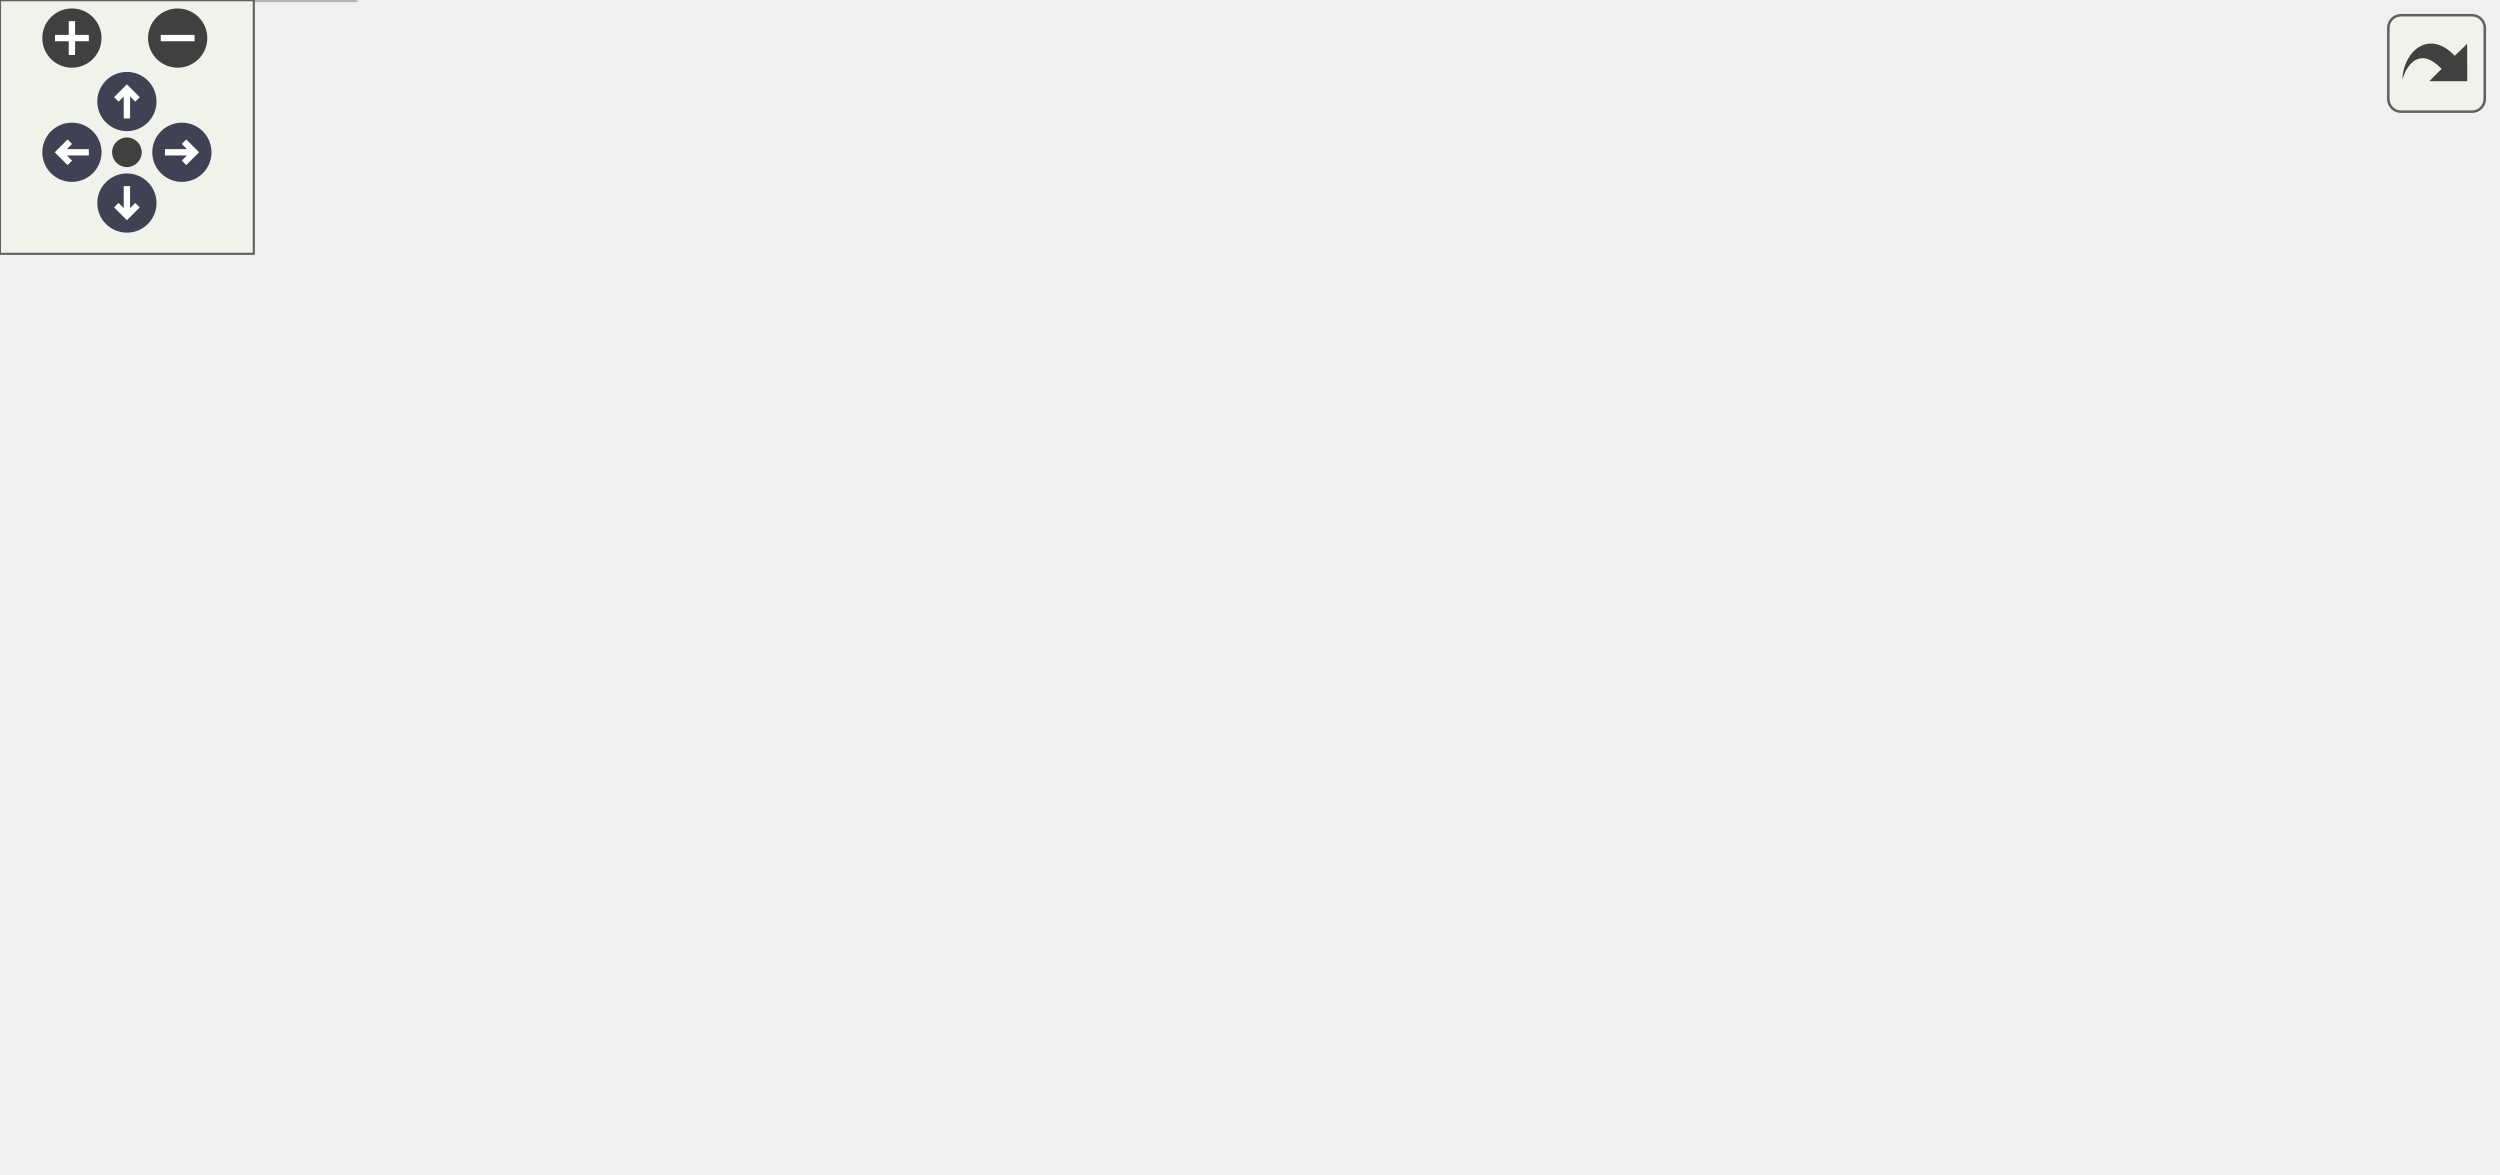
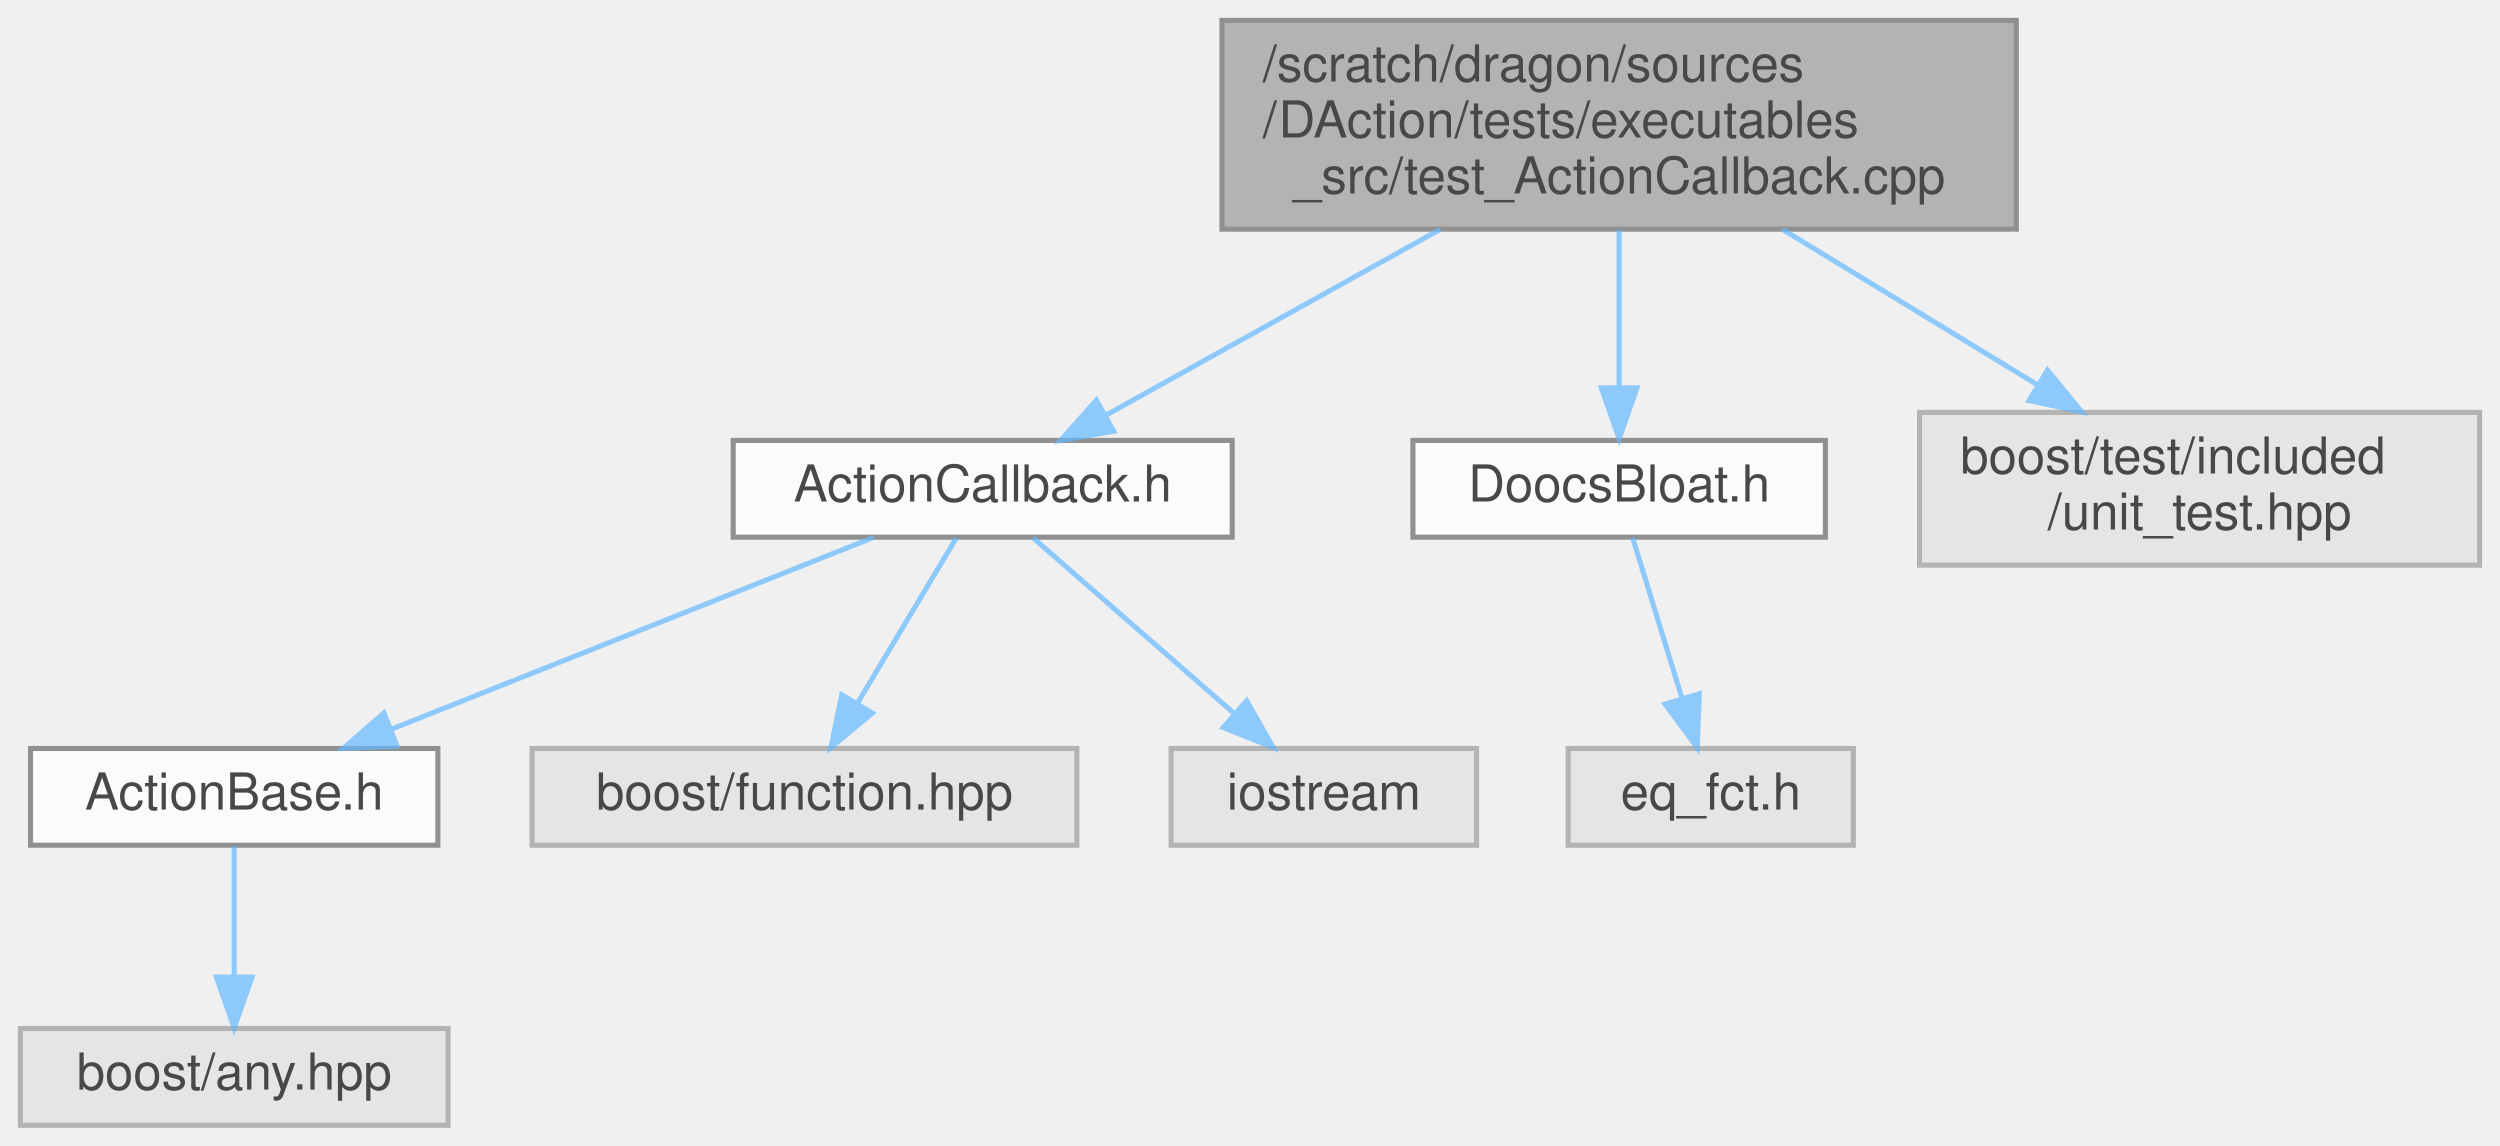
- <svg xmlns="http://www.w3.org/2000/svg" xmlns:xlink="http://www.w3.org/1999/xlink" id="main" version="1.1" xml:space="preserve">
-   <style type="text/css">
+ <svg xmlns="http://www.w3.org/2000/svg" xmlns:xlink="http://www.w3.org/1999/xlink" width="491pt" height="225pt" viewBox="0.00 0.00 491.00 225.00">
+   <svg id="main" version="1.1" xml:space="preserve">
+     <style type="text/css">
.node, .edge {opacity: 0.7;}
.node.selected, .edge.selected {opacity: 1;}
.edge:hover path { stroke: red; }
.edge:hover polygon { stroke: red; fill: red; }
</style>
-   <defs>
-     <circle id="rim" cx="0" cy="0" r="7" />
-     <circle id="rim2" cx="0" cy="0" r="3.5" />
-     <g id="zoomPlus">
-       <use xlink:href="#rim" fill="#404040">
-         <set attributeName="fill" to="#808080" begin="zoomplus.mouseover" end="zoomplus.mouseout" />
-       </use>
-       <path d="M-4,0h8M0,-4v8" fill="none" stroke="white" stroke-width="1.5" pointer-events="none" />
-     </g>
-     <g id="zoomMin">
-       <use xlink:href="#rim" fill="#404040">
-         <set attributeName="fill" to="#808080" begin="zoomminus.mouseover" end="zoomminus.mouseout" />
-       </use>
-       <path d="M-4,0h8" fill="none" stroke="white" stroke-width="1.5" pointer-events="none" />
-     </g>
-     <g id="arrowUp" transform="translate(30 24)">
-       <use xlink:href="#rim" />
-       <path pointer-events="none" fill="none" stroke="white" stroke-width="1.5" d="M0,-3.0v7 M-2.5,-0.5L0,-3.0L2.5,-0.5" />
-     </g>
-     <g id="arrowRight" transform="rotate(90) translate(36 -43)">
-       <use xlink:href="#rim" />
-       <path pointer-events="none" fill="none" stroke="white" stroke-width="1.5" d="M0,-3.0v7 M-2.5,-0.5L0,-3.0L2.5,-0.5" />
-     </g>
-     <g id="arrowDown" transform="rotate(180) translate(-30 -48)">
-       <use xlink:href="#rim" />
-       <path pointer-events="none" fill="none" stroke="white" stroke-width="1.5" d="M0,-3.0v7 M-2.5,-0.5L0,-3.0L2.5,-0.5" />
-     </g>
-     <g id="arrowLeft" transform="rotate(270) translate(-36 17)">
-       <use xlink:href="#rim" />
-       <path pointer-events="none" fill="none" stroke="white" stroke-width="1.5" d="M0,-3.0v7 M-2.5,-0.5L0,-3.0L2.5,-0.5" />
-     </g>
-     <g id="resetDef">
-       <use xlink:href="#rim2" fill="#404040">
-         <set attributeName="fill" to="#808080" begin="reset.mouseover" end="reset.mouseout" />
-       </use>
-     </g>
-   </defs>
-   <svg id="graph" class="graph">
-     <g id="viewport">
-       <g id="Node000001" class="node">
-         <g id="a_Node000001">
-           <a xlink:title=" ">
-             <polygon fill="#999999" stroke="#666666" points="443,-217 287,-217 287,-176 443,-176 443,-217" />
-             <text text-anchor="start" x="295" y="-205" font-family="Helvetica,sans-Serif" font-size="10.00">/scratch/dragon/sources</text>
-             <text text-anchor="start" x="295" y="-194" font-family="Helvetica,sans-Serif" font-size="10.00">/DAction/tests/executables</text>
-             <text text-anchor="middle" x="365" y="-183" font-family="Helvetica,sans-Serif" font-size="10.00">_src/test_ActionCallback.cpp</text>
-           </a>
+     <svg id="graph" class="graph">
+       <g id="graph0" class="graph" transform="scale(1 1) rotate(0) translate(4 221)">
+         <g id="Node000001" class="node">
+           <g id="a_Node000001">
+             <a xlink:title=" ">
+               <polygon fill="#999999" stroke="#666666" points="392,-217 236,-217 236,-176 392,-176 392,-217" />
+               <text text-anchor="start" x="244" y="-205" font-family="Helvetica,sans-Serif" font-size="10.00">/scratch/dragon/sources</text>
+               <text text-anchor="start" x="244" y="-194" font-family="Helvetica,sans-Serif" font-size="10.00">/DAction/tests/executables</text>
+               <text text-anchor="middle" x="314" y="-183" font-family="Helvetica,sans-Serif" font-size="10.00">_src/test_ActionCallback.cpp</text>
+             </a>
+           </g>
+         </g>
+         <g id="Node000002" class="node">
+           <g id="a_Node000002">
+             <a xlink:href="_action_callback_8h.html" target="_top" xlink:title=" ">
+               <polygon fill="white" stroke="#666666" points="238,-134.5 140,-134.5 140,-115.5 238,-115.5 238,-134.5" />
+               <text text-anchor="middle" x="189" y="-122.5" font-family="Helvetica,sans-Serif" font-size="10.00">ActionCallback.h</text>
+             </a>
+           </g>
+         </g>
+         <g id="edge1_Node000001_Node000002" class="edge">
+           <g id="a_edge1_Node000001_Node000002">
+             <a xlink:title=" ">
+               <path fill="none" stroke="#63b8ff" d="M278.85,-175.96C257.84,-164.28 231.71,-149.75 213.05,-139.37" />
+               <polygon fill="#63b8ff" stroke="#63b8ff" points="214.73,-136.3 204.29,-134.5 211.33,-142.42 214.73,-136.3" />
+             </a>
+           </g>
+         </g>
+         <g id="Node000007" class="node">
+           <g id="a_Node000007">
+             <a xlink:href="_doocs_bloat_8h.html" target="_top" xlink:title=" ">
+               <polygon fill="white" stroke="#666666" points="354.5,-134.5 273.5,-134.5 273.5,-115.5 354.5,-115.5 354.5,-134.5" />
+               <text text-anchor="middle" x="314" y="-122.5" font-family="Helvetica,sans-Serif" font-size="10.00">DoocsBloat.h</text>
+             </a>
+           </g>
+         </g>
+         <g id="edge6_Node000001_Node000007" class="edge">
+           <g id="a_edge6_Node000001_Node000007">
+             <a xlink:title=" ">
+               <path fill="none" stroke="#63b8ff" d="M314,-175.77C314,-166.08 314,-154.46 314,-144.88" />
+               <polygon fill="#63b8ff" stroke="#63b8ff" points="317.5,-144.82 314,-134.82 310.5,-144.82 317.5,-144.82" />
+             </a>
+           </g>
+         </g>
+         <g id="Node000009" class="node">
+           <g id="a_Node000009">
+             <a xlink:title=" ">
+               <polygon fill="#e0e0e0" stroke="#999999" points="483,-140 373,-140 373,-110 483,-110 483,-140" />
+               <text text-anchor="start" x="381" y="-128" font-family="Helvetica,sans-Serif" font-size="10.00">boost/test/included</text>
+               <text text-anchor="middle" x="428" y="-117" font-family="Helvetica,sans-Serif" font-size="10.00">/unit_test.hpp</text>
+             </a>
+           </g>
+         </g>
+         <g id="edge8_Node000001_Node000009" class="edge">
+           <g id="a_edge8_Node000001_Node000009">
+             <a xlink:title=" ">
+               <path fill="none" stroke="#63b8ff" d="M346.06,-175.96C361.69,-166.42 380.45,-154.99 396.06,-145.47" />
+               <polygon fill="#63b8ff" stroke="#63b8ff" points="398.13,-148.31 404.85,-140.11 394.49,-142.33 398.13,-148.31" />
+             </a>
+           </g>
+         </g>
+         <g id="Node000003" class="node">
+           <g id="a_Node000003">
+             <a xlink:href="_action_base_8h.html" target="_top" xlink:title=" ">
+               <polygon fill="white" stroke="#666666" points="82,-74 2,-74 2,-55 82,-55 82,-74" />
+               <text text-anchor="middle" x="42" y="-62" font-family="Helvetica,sans-Serif" font-size="10.00">ActionBase.h</text>
+             </a>
+           </g>
+         </g>
+         <g id="edge2_Node000002_Node000003" class="edge">
+           <g id="a_edge2_Node000002_Node000003">
+             <a xlink:title=" ">
+               <path fill="none" stroke="#63b8ff" d="M167.62,-115.49C142.69,-105.57 101.28,-89.09 72.86,-77.78" />
+               <polygon fill="#63b8ff" stroke="#63b8ff" points="73.99,-74.46 63.4,-74.02 71.4,-80.97 73.99,-74.46" />
+             </a>
+           </g>
+         </g>
+         <g id="Node000005" class="node">
+           <g id="a_Node000005">
+             <a xlink:title=" ">
+               <polygon fill="#e0e0e0" stroke="#999999" points="207.5,-74 100.5,-74 100.5,-55 207.5,-55 207.5,-74" />
+               <text text-anchor="middle" x="154" y="-62" font-family="Helvetica,sans-Serif" font-size="10.00">boost/function.hpp</text>
+             </a>
+           </g>
+         </g>
+         <g id="edge4_Node000002_Node000005" class="edge">
+           <g id="a_edge4_Node000002_Node000005">
+             <a xlink:title=" ">
+               <path fill="none" stroke="#63b8ff" d="M183.84,-115.37C178.77,-106.9 170.9,-93.74 164.51,-83.07" />
+               <polygon fill="#63b8ff" stroke="#63b8ff" points="167.32,-80.95 159.19,-74.17 161.32,-84.55 167.32,-80.95" />
+             </a>
+           </g>
+         </g>
+         <g id="Node000006" class="node">
+           <g id="a_Node000006">
+             <a xlink:title=" ">
+               <polygon fill="#e0e0e0" stroke="#999999" points="286,-74 226,-74 226,-55 286,-55 286,-74" />
+               <text text-anchor="middle" x="256" y="-62" font-family="Helvetica,sans-Serif" font-size="10.00">iostream</text>
+             </a>
+           </g>
+         </g>
+         <g id="edge5_Node000002_Node000006" class="edge">
+           <g id="a_edge5_Node000002_Node000006">
+             <a xlink:title=" ">
+               <path fill="none" stroke="#63b8ff" d="M198.89,-115.37C209.28,-106.3 225.84,-91.84 238.45,-80.82" />
+               <polygon fill="#63b8ff" stroke="#63b8ff" points="240.84,-83.38 246.07,-74.17 236.24,-78.11 240.84,-83.38" />
+             </a>
+           </g>
+         </g>
+         <g id="Node000004" class="node">
+           <g id="a_Node000004">
+             <a xlink:title=" ">
+               <polygon fill="#e0e0e0" stroke="#999999" points="84,-19 0,-19 0,0 84,0 84,-19" />
+               <text text-anchor="middle" x="42" y="-7" font-family="Helvetica,sans-Serif" font-size="10.00">boost/any.hpp</text>
+             </a>
+           </g>
+         </g>
+         <g id="edge3_Node000003_Node000004" class="edge">
+           <g id="a_edge3_Node000003_Node000004">
+             <a xlink:title=" ">
+               <path fill="none" stroke="#63b8ff" d="M42,-54.75C42,-47.8 42,-37.85 42,-29.13" />
+               <polygon fill="#63b8ff" stroke="#63b8ff" points="45.5,-29.09 42,-19.09 38.5,-29.09 45.5,-29.09" />
+             </a>
+           </g>
+         </g>
+         <g id="Node000008" class="node">
+           <g id="a_Node000008">
+             <a xlink:title=" ">
+               <polygon fill="#e0e0e0" stroke="#999999" points="360,-74 304,-74 304,-55 360,-55 360,-74" />
+               <text text-anchor="middle" x="332" y="-62" font-family="Helvetica,sans-Serif" font-size="10.00">eq_fct.h</text>
+             </a>
+           </g>
+         </g>
+         <g id="edge7_Node000007_Node000008" class="edge">
+           <g id="a_edge7_Node000007_Node000008">
+             <a xlink:title=" ">
+               <path fill="none" stroke="#63b8ff" d="M316.66,-115.37C319.18,-107.16 323.06,-94.54 326.29,-84.05" />
+               <polygon fill="#63b8ff" stroke="#63b8ff" points="329.74,-84.75 329.33,-74.17 323.05,-82.7 329.74,-84.75" />
+             </a>
+           </g>
        </g>
      </g>
-       <g id="Node000002" class="node">
-         <g id="a_Node000002">
-           <a xlink:href="_action_callback_8h.html" target="_top" xlink:title=" ">
-             <polygon fill="white" stroke="#666666" points="238,-134.5 140,-134.5 140,-115.5 238,-115.5 238,-134.5" />
-             <text text-anchor="middle" x="189" y="-122.5" font-family="Helvetica,sans-Serif" font-size="10.00">ActionCallback.h</text>
-           </a>
-         </g>
-       </g>
-       <g id="edge1_Node000001_Node000002" class="edge">
-         <g id="a_edge1_Node000001_Node000002">
-           <a xlink:title=" ">
-             <path fill="none" stroke="#63b8ff" d="M315.51,-175.96C284.85,-163.85 246.44,-148.68 220.03,-138.25" />
-             <polygon fill="#63b8ff" stroke="#63b8ff" points="221.12,-134.92 210.53,-134.5 218.55,-141.43 221.12,-134.92" />
-           </a>
-         </g>
-       </g>
-       <g id="Node000007" class="node">
-         <g id="a_Node000007">
-           <a xlink:href="_doocs_bloat_8h.html" target="_top" xlink:title=" ">
-             <polygon fill="white" stroke="#666666" points="354.5,-134.5 273.5,-134.5 273.5,-115.5 354.5,-115.5 354.5,-134.5" />
-             <text text-anchor="middle" x="314" y="-122.5" font-family="Helvetica,sans-Serif" font-size="10.00">DoocsBloat.h</text>
-           </a>
-         </g>
-       </g>
-       <g id="edge6_Node000001_Node000007" class="edge">
-         <g id="a_edge6_Node000001_Node000007">
-           <a xlink:title=" ">
-             <path fill="none" stroke="#63b8ff" d="M350.52,-175.77C342.95,-165.45 333.76,-152.93 326.5,-143.04" />
-             <polygon fill="#63b8ff" stroke="#63b8ff" points="329.21,-140.81 320.47,-134.82 323.57,-144.95 329.21,-140.81" />
-           </a>
-         </g>
-       </g>
-       <g id="Node000009" class="node">
-         <g id="a_Node000009">
-           <a xlink:title=" ">
-             <polygon fill="#e0e0e0" stroke="#999999" points="461.5,-134.5 372.5,-134.5 372.5,-115.5 461.5,-115.5 461.5,-134.5" />
-             <text text-anchor="middle" x="417" y="-122.5" font-family="Helvetica,sans-Serif" font-size="10.00">boost/bind.hpp</text>
-           </a>
-         </g>
-       </g>
-       <g id="edge8_Node000001_Node000009" class="edge">
-         <g id="a_edge8_Node000001_Node000009">
-           <a xlink:title=" ">
-             <path fill="none" stroke="#63b8ff" d="M379.76,-175.77C387.49,-165.45 396.85,-152.93 404.25,-143.04" />
-             <polygon fill="#63b8ff" stroke="#63b8ff" points="407.21,-144.92 410.4,-134.82 401.61,-140.73 407.21,-144.92" />
-           </a>
-         </g>
-       </g>
-       <g id="Node000010" class="node">
-         <g id="a_Node000010">
-           <a xlink:title=" ">
-             <polygon fill="#e0e0e0" stroke="#999999" points="590,-140 480,-140 480,-110 590,-110 590,-140" />
-             <text text-anchor="start" x="488" y="-128" font-family="Helvetica,sans-Serif" font-size="10.00">boost/test/included</text>
-             <text text-anchor="middle" x="535" y="-117" font-family="Helvetica,sans-Serif" font-size="10.00">/unit_test.hpp</text>
-           </a>
-         </g>
-       </g>
-       <g id="edge9_Node000001_Node000010" class="edge">
-         <g id="a_edge9_Node000001_Node000010">
-           <a xlink:title=" ">
-             <path fill="none" stroke="#63b8ff" d="M412.81,-175.96C437.41,-165.9 467.18,-153.73 491.18,-143.91" />
-             <polygon fill="#63b8ff" stroke="#63b8ff" points="492.81,-147.03 500.75,-140 490.16,-140.55 492.81,-147.03" />
-           </a>
-         </g>
-       </g>
-       <g id="Node000003" class="node">
-         <g id="a_Node000003">
-           <a xlink:href="_action_base_8h.html" target="_top" xlink:title=" ">
-             <polygon fill="white" stroke="#666666" points="82,-74 2,-74 2,-55 82,-55 82,-74" />
-             <text text-anchor="middle" x="42" y="-62" font-family="Helvetica,sans-Serif" font-size="10.00">ActionBase.h</text>
-           </a>
-         </g>
-       </g>
-       <g id="edge2_Node000002_Node000003" class="edge">
-         <g id="a_edge2_Node000002_Node000003">
-           <a xlink:title=" ">
-             <path fill="none" stroke="#63b8ff" d="M167.62,-115.49C142.69,-105.57 101.28,-89.09 72.86,-77.78" />
-             <polygon fill="#63b8ff" stroke="#63b8ff" points="73.99,-74.46 63.4,-74.02 71.4,-80.97 73.99,-74.46" />
-           </a>
-         </g>
-       </g>
-       <g id="Node000005" class="node">
-         <g id="a_Node000005">
-           <a xlink:title=" ">
-             <polygon fill="#e0e0e0" stroke="#999999" points="207.5,-74 100.5,-74 100.5,-55 207.5,-55 207.5,-74" />
-             <text text-anchor="middle" x="154" y="-62" font-family="Helvetica,sans-Serif" font-size="10.00">boost/function.hpp</text>
-           </a>
-         </g>
-       </g>
-       <g id="edge4_Node000002_Node000005" class="edge">
-         <g id="a_edge4_Node000002_Node000005">
-           <a xlink:title=" ">
-             <path fill="none" stroke="#63b8ff" d="M183.84,-115.37C178.77,-106.9 170.9,-93.74 164.51,-83.07" />
-             <polygon fill="#63b8ff" stroke="#63b8ff" points="167.32,-80.95 159.19,-74.17 161.32,-84.55 167.32,-80.95" />
-           </a>
-         </g>
-       </g>
-       <g id="Node000006" class="node">
-         <g id="a_Node000006">
-           <a xlink:title=" ">
-             <polygon fill="#e0e0e0" stroke="#999999" points="286,-74 226,-74 226,-55 286,-55 286,-74" />
-             <text text-anchor="middle" x="256" y="-62" font-family="Helvetica,sans-Serif" font-size="10.00">iostream</text>
-           </a>
-         </g>
-       </g>
-       <g id="edge5_Node000002_Node000006" class="edge">
-         <g id="a_edge5_Node000002_Node000006">
-           <a xlink:title=" ">
-             <path fill="none" stroke="#63b8ff" d="M198.89,-115.37C209.28,-106.3 225.84,-91.84 238.45,-80.82" />
-             <polygon fill="#63b8ff" stroke="#63b8ff" points="240.84,-83.38 246.07,-74.17 236.24,-78.11 240.84,-83.38" />
-           </a>
-         </g>
-       </g>
-       <g id="Node000004" class="node">
-         <g id="a_Node000004">
-           <a xlink:title=" ">
-             <polygon fill="#e0e0e0" stroke="#999999" points="84,-19 0,-19 0,0 84,0 84,-19" />
-             <text text-anchor="middle" x="42" y="-7" font-family="Helvetica,sans-Serif" font-size="10.00">boost/any.hpp</text>
-           </a>
-         </g>
-       </g>
-       <g id="edge3_Node000003_Node000004" class="edge">
-         <g id="a_edge3_Node000003_Node000004">
-           <a xlink:title=" ">
-             <path fill="none" stroke="#63b8ff" d="M42,-54.75C42,-47.8 42,-37.85 42,-29.13" />
-             <polygon fill="#63b8ff" stroke="#63b8ff" points="45.5,-29.09 42,-19.09 38.5,-29.09 45.5,-29.09" />
-           </a>
-         </g>
-       </g>
-       <g id="Node000008" class="node">
-         <g id="a_Node000008">
-           <a xlink:title=" ">
-             <polygon fill="#e0e0e0" stroke="#999999" points="360,-74 304,-74 304,-55 360,-55 360,-74" />
-             <text text-anchor="middle" x="332" y="-62" font-family="Helvetica,sans-Serif" font-size="10.00">eq_fct.h</text>
-           </a>
-         </g>
-       </g>
-       <g id="edge7_Node000007_Node000008" class="edge">
-         <g id="a_edge7_Node000007_Node000008">
-           <a xlink:title=" ">
-             <path fill="none" stroke="#63b8ff" d="M316.66,-115.37C319.18,-107.16 323.06,-94.54 326.29,-84.05" />
-             <polygon fill="#63b8ff" stroke="#63b8ff" points="329.74,-84.75 329.33,-74.17 323.05,-82.7 329.74,-84.75" />
-           </a>
-         </g>
-       </g>
-     </g>
-   </svg>
-   <g id="navigator" transform="translate(0 0)" fill="#404254">
-     <rect fill="#f2f5e9" fill-opacity="0.5" stroke="#606060" stroke-width=".5" x="0" y="0" width="60" height="60" />
-     <use id="zoomplus" xlink:href="#zoomPlus" x="17" y="9" />
-     <use id="zoomminus" xlink:href="#zoomMin" x="42" y="9" />
-     <use id="reset" xlink:href="#resetDef" x="30" y="36" />
-     <use id="arrowup" xlink:href="#arrowUp" x="0" y="0" />
-     <use id="arrowright" xlink:href="#arrowRight" x="0" y="0" />
-     <use id="arrowdown" xlink:href="#arrowDown" x="0" y="0" />
-     <use id="arrowleft" xlink:href="#arrowLeft" x="0" y="0" />
-   </g>
-   <svg viewBox="0 0 15 15" width="100%" height="30px" preserveAspectRatio="xMaxYMin meet">
-     <g id="arrow_out" transform="scale(0.3 0.3)">
-       <a xlink:href="test___action_callback_8cpp__incl_org.svg" target="_base">
-         <rect id="button" ry="5" rx="5" y="6" x="6" height="38" width="38" fill="#f2f5e9" fill-opacity="0.5" stroke="#606060" stroke-width="1.0" />
-         <path id="arrow" d="M 11.5,31.437 C 11.94,20.098 22.043,11.323 32.159,21.979 L 37.069,17.246 C 37.069,17.246 37.088,32 37.088,32 L 22.16,31.978 C 22.16,31.978 26.998,27.14 26.998,27.14 C 18.529,18.264 13.292,25.23 11.5,31.437 z" style="fill:#404040;" />
-       </a>
-     </g>
+     </svg>
  </svg>
  <style type="text/css">

[data-mouse-over-selected='false'] { opacity: 0.7; }
[data-mouse-over-selected='true']  { opacity: 1.0; }

</style>
</svg>
